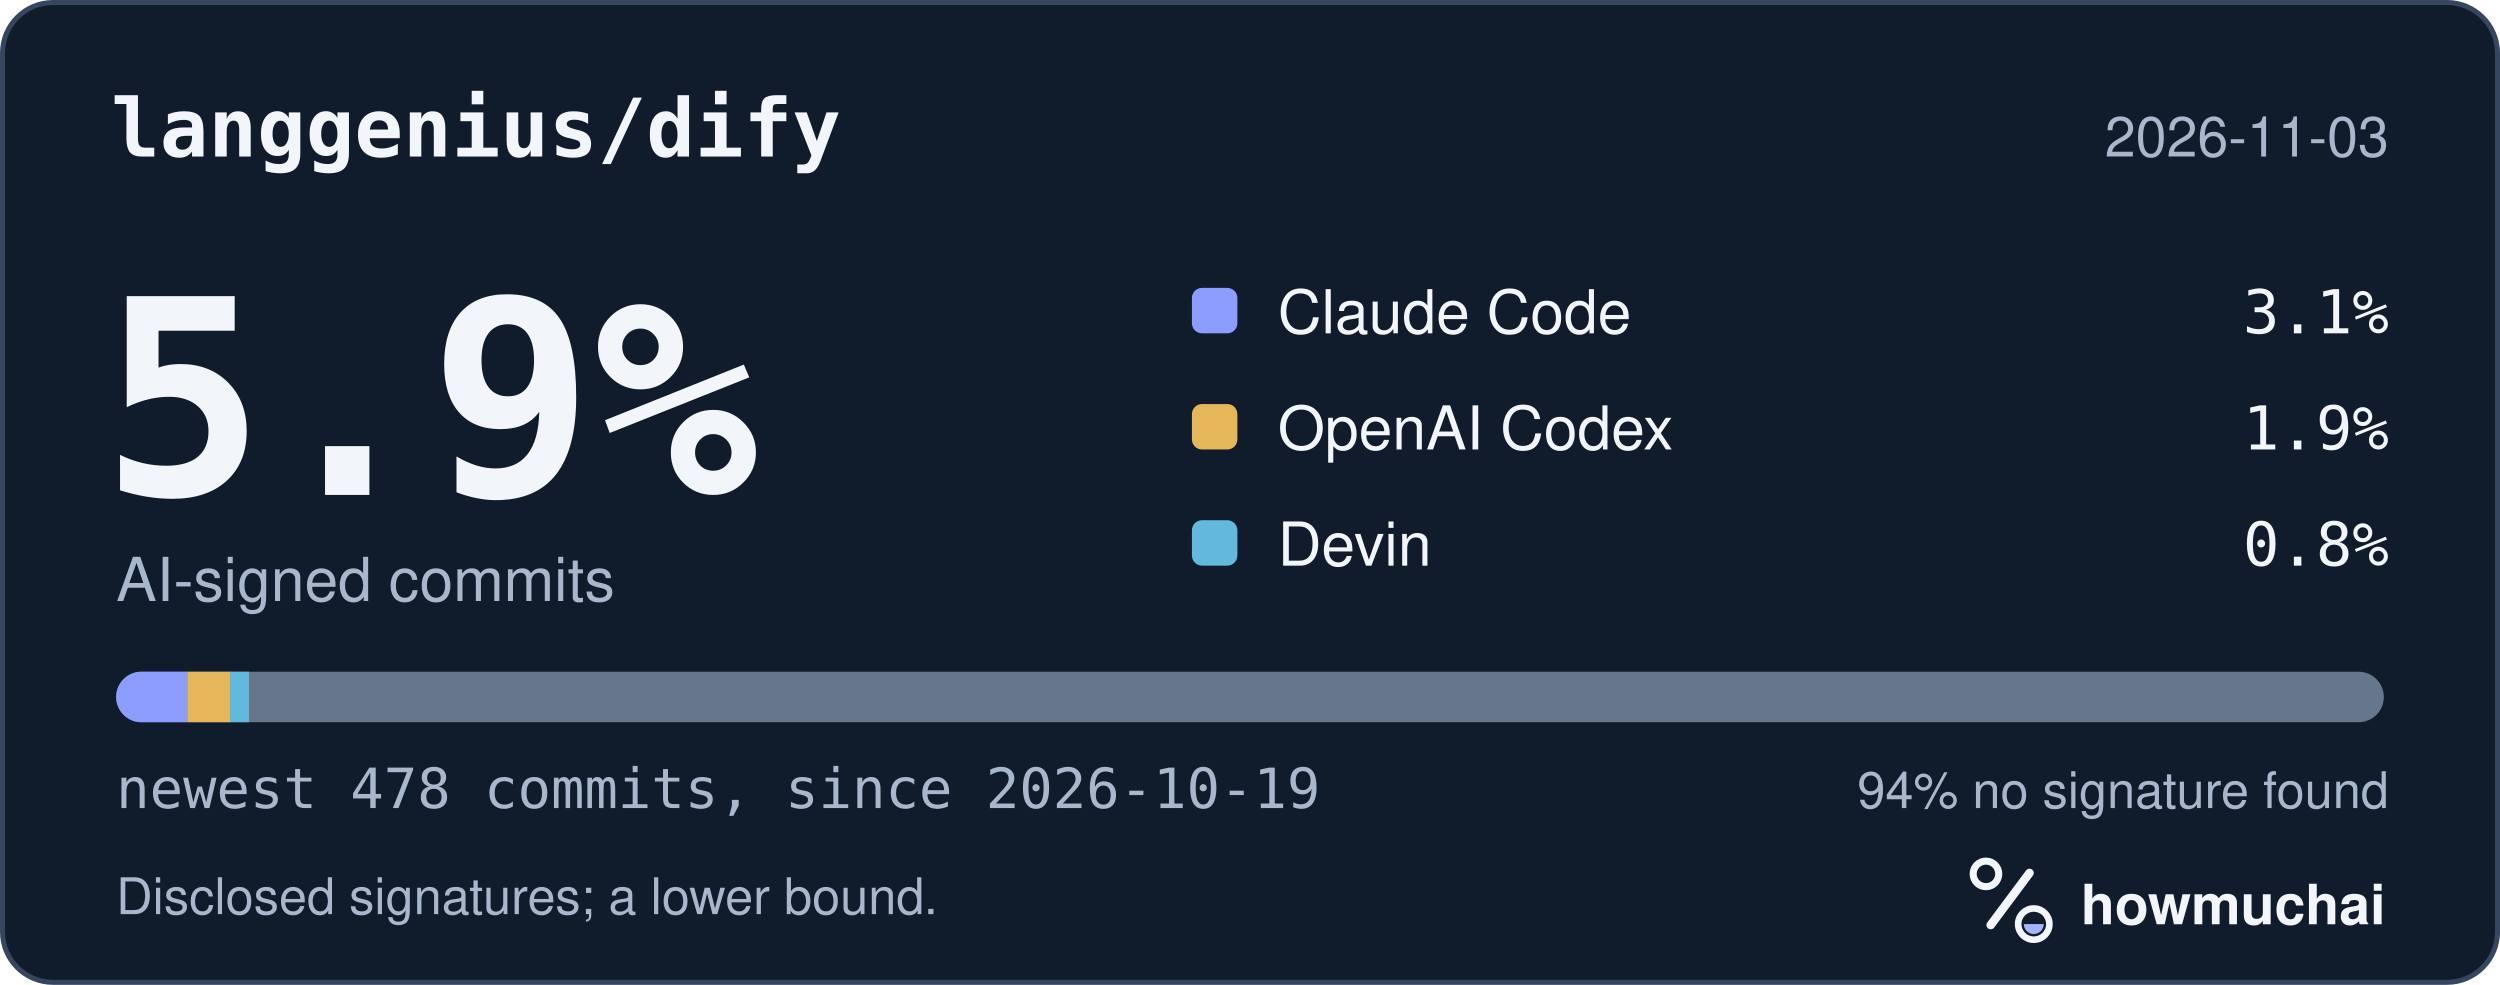
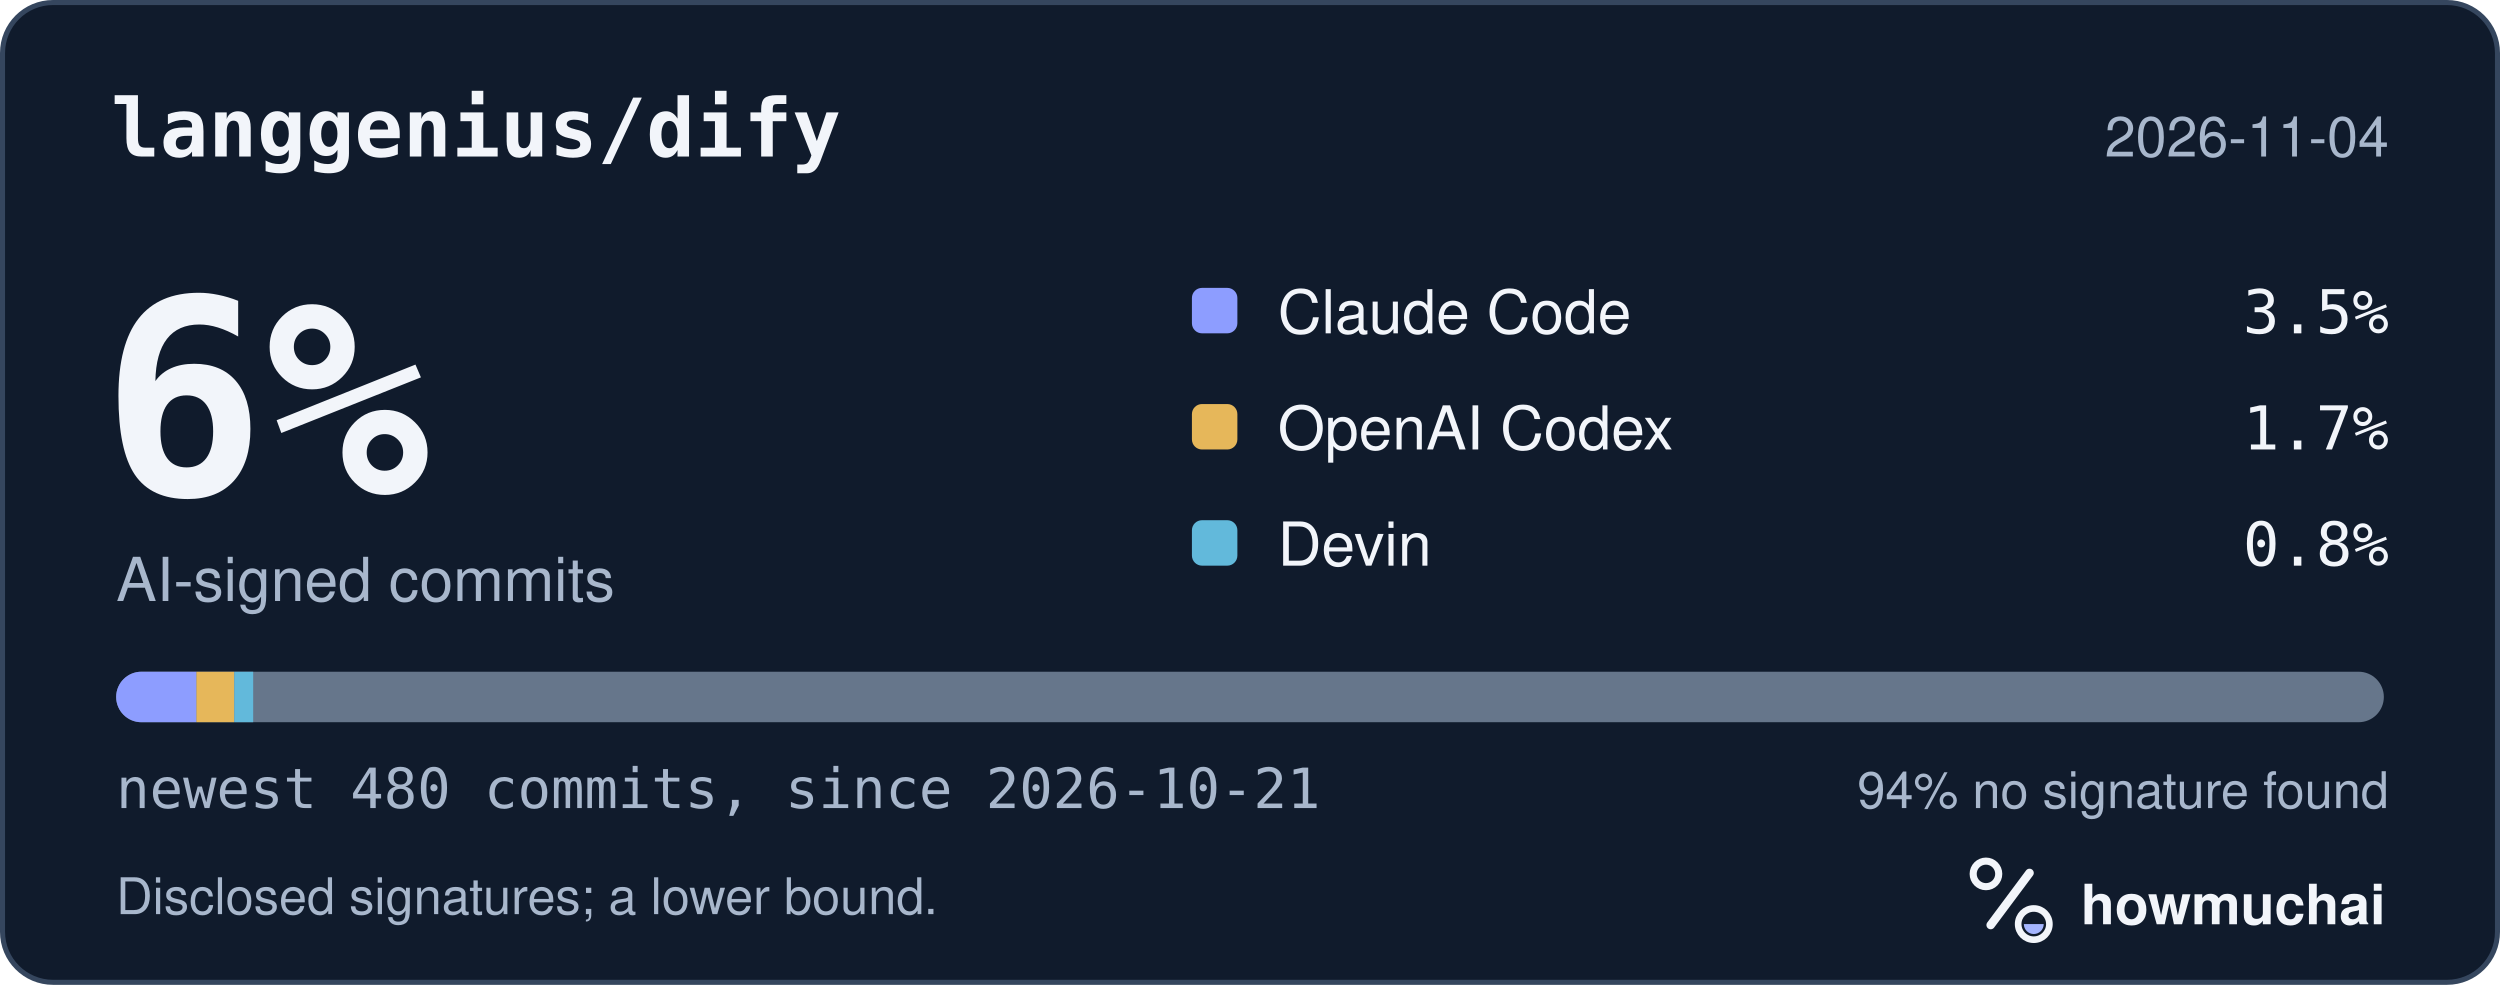
<svg xmlns="http://www.w3.org/2000/svg" width="495" height="195" viewBox="0 0 495 195" role="img" aria-labelledby="hm-t hm-d">
  <rect x="0.5" y="0.5" width="494" height="194" rx="10" fill="#101B2C" stroke="#35465E" />
  <text x="22" y="31" fill="#F2F5FA" font-family="ui-monospace, SF Mono, Menlo, Consolas, IBM Plex Mono, monospace" font-size="16" font-weight="600">langgenius/dify</text>
-   <text x="473" y="31" fill="#A8B7CC" font-family="-apple-system, BlinkMacSystemFont, Segoe UI, Helvetica, Arial, Fira Sans, sans-serif" font-size="11" text-anchor="end">2026-11-03</text>
-   <text x="20" y="98" fill="#F2F5FA" font-family="ui-monospace, SF Mono, Menlo, Consolas, IBM Plex Mono, monospace" font-size="54" font-weight="700">5.9%</text>
+   <text x="473" y="31" fill="#A8B7CC" font-family="-apple-system, BlinkMacSystemFont, Segoe UI, Helvetica, Arial, Fira Sans, sans-serif" font-size="11" text-anchor="end">2026-11-04</text>
+   <text x="20" y="98" fill="#F2F5FA" font-family="ui-monospace, SF Mono, Menlo, Consolas, IBM Plex Mono, monospace" font-size="54" font-weight="700">6%</text>
  <text x="23" y="119" fill="#A8B7CC" font-family="-apple-system, BlinkMacSystemFont, Segoe UI, Helvetica, Arial, Fira Sans, sans-serif" font-size="12">AI-signed commits</text>
  <rect x="236" y="57" width="9" height="9" rx="2" fill="#8D9DFF" />
  <text x="253" y="66" fill="#F2F5FA" font-family="-apple-system, BlinkMacSystemFont, Segoe UI, Helvetica, Arial, Fira Sans, sans-serif" font-size="12">Claude Code</text>
-   <text x="473" y="66" fill="#F2F5FA" font-family="ui-monospace, SF Mono, Menlo, Consolas, IBM Plex Mono, monospace" font-size="12" text-anchor="end">3.1%</text>
+   <text x="473" y="66" fill="#F2F5FA" font-family="ui-monospace, SF Mono, Menlo, Consolas, IBM Plex Mono, monospace" font-size="12" text-anchor="end">3.5%</text>
  <rect x="236" y="80" width="9" height="9" rx="2" fill="#E6B75A" />
  <text x="253" y="89" fill="#F2F5FA" font-family="-apple-system, BlinkMacSystemFont, Segoe UI, Helvetica, Arial, Fira Sans, sans-serif" font-size="12">OpenAI Codex</text>
-   <text x="473" y="89" fill="#F2F5FA" font-family="ui-monospace, SF Mono, Menlo, Consolas, IBM Plex Mono, monospace" font-size="12" text-anchor="end">1.9%</text>
+   <text x="473" y="89" fill="#F2F5FA" font-family="ui-monospace, SF Mono, Menlo, Consolas, IBM Plex Mono, monospace" font-size="12" text-anchor="end">1.7%</text>
  <rect x="236" y="103" width="9" height="9" rx="2" fill="#62B9DB" />
  <text x="253" y="112" fill="#F2F5FA" font-family="-apple-system, BlinkMacSystemFont, Segoe UI, Helvetica, Arial, Fira Sans, sans-serif" font-size="12">Devin</text>
  <text x="473" y="112" fill="#F2F5FA" font-family="ui-monospace, SF Mono, Menlo, Consolas, IBM Plex Mono, monospace" font-size="12" text-anchor="end">0.8%</text>
  <defs>
    <clipPath id="hm-bar">
      <rect x="23" y="133" width="449" height="10" rx="5" />
    </clipPath>
  </defs>
  <rect x="23" y="133" width="449" height="10" rx="5" fill="#66768B" />
  <g clip-path="url(#hm-bar)">
-     <rect x="23.00" y="133" width="14.09" height="10" fill="#8D9DFF" />
-     <rect x="37.09" y="133" width="8.45" height="10" fill="#E6B75A" />
-     <rect x="45.54" y="133" width="3.76" height="10" fill="#62B9DB" />
+     <rect x="23.00" y="133" width="15.90" height="10" fill="#8D9DFF" />
+     <rect x="38.90" y="133" width="7.48" height="10" fill="#E6B75A" />
+     <rect x="46.39" y="133" width="3.74" height="10" fill="#62B9DB" />
  </g>
-   <text x="23" y="160" fill="#A8B7CC" font-family="ui-monospace, SF Mono, Menlo, Consolas, IBM Plex Mono, monospace" font-size="11">newest 478 commits, since 2026-10-19</text>
+   <text x="23" y="160" fill="#A8B7CC" font-family="ui-monospace, SF Mono, Menlo, Consolas, IBM Plex Mono, monospace" font-size="11">newest 480 commits, since 2026-10-21</text>
  <text x="473" y="160" fill="#A8B7CC" font-family="-apple-system, BlinkMacSystemFont, Segoe UI, Helvetica, Arial, Fira Sans, sans-serif" font-size="10" text-anchor="end">94% no signature found</text>
  <text x="23" y="181" fill="#A8B7CC" font-family="-apple-system, BlinkMacSystemFont, Segoe UI, Helvetica, Arial, Fira Sans, sans-serif" font-size="10">Disclosed signatures; a lower bound.</text>
  <g transform="translate(386 166) scale(0.046875)">
    <circle cx="154" cy="150" r="54" fill="none" stroke="#F2F5FA" stroke-width="30" />
    <path d="M174 366 338 146" fill="none" stroke="#F2F5FA" stroke-width="36" stroke-linecap="round" />
    <circle cx="356" cy="362" r="66" fill="none" stroke="#F2F5FA" stroke-width="28" />
    <path d="M314 362a42 42 0 0 0 84 0Z" fill="#A4B5FF" />
  </g>
  <text x="412" y="183" fill="#F2F5FA" font-family="-apple-system, BlinkMacSystemFont, Segoe UI, Helvetica, Arial, Fira Sans, sans-serif" font-size="11" font-weight="650">howmuchai</text>
</svg>
